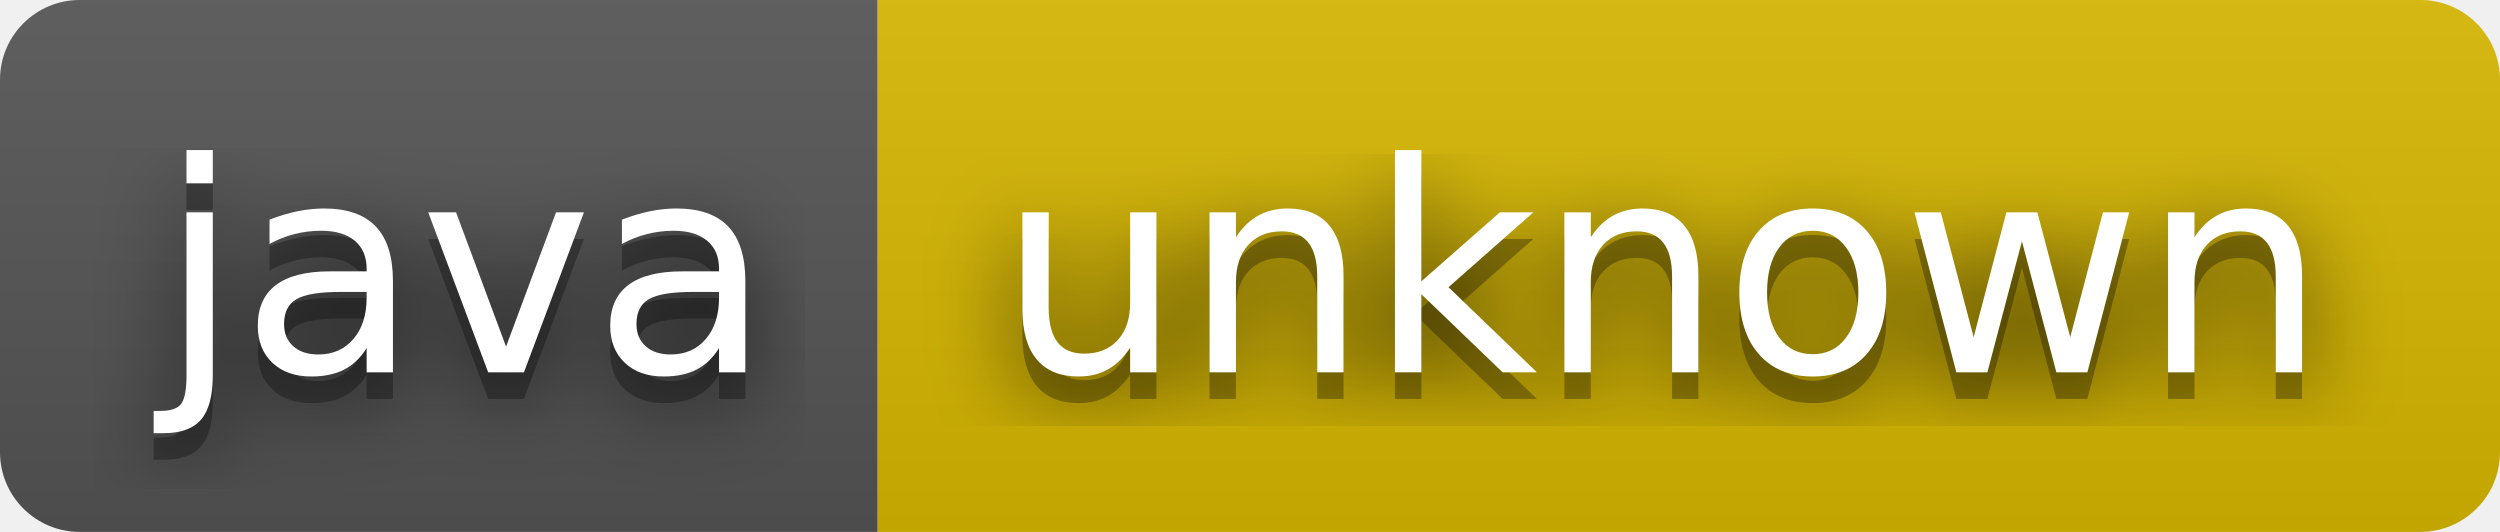
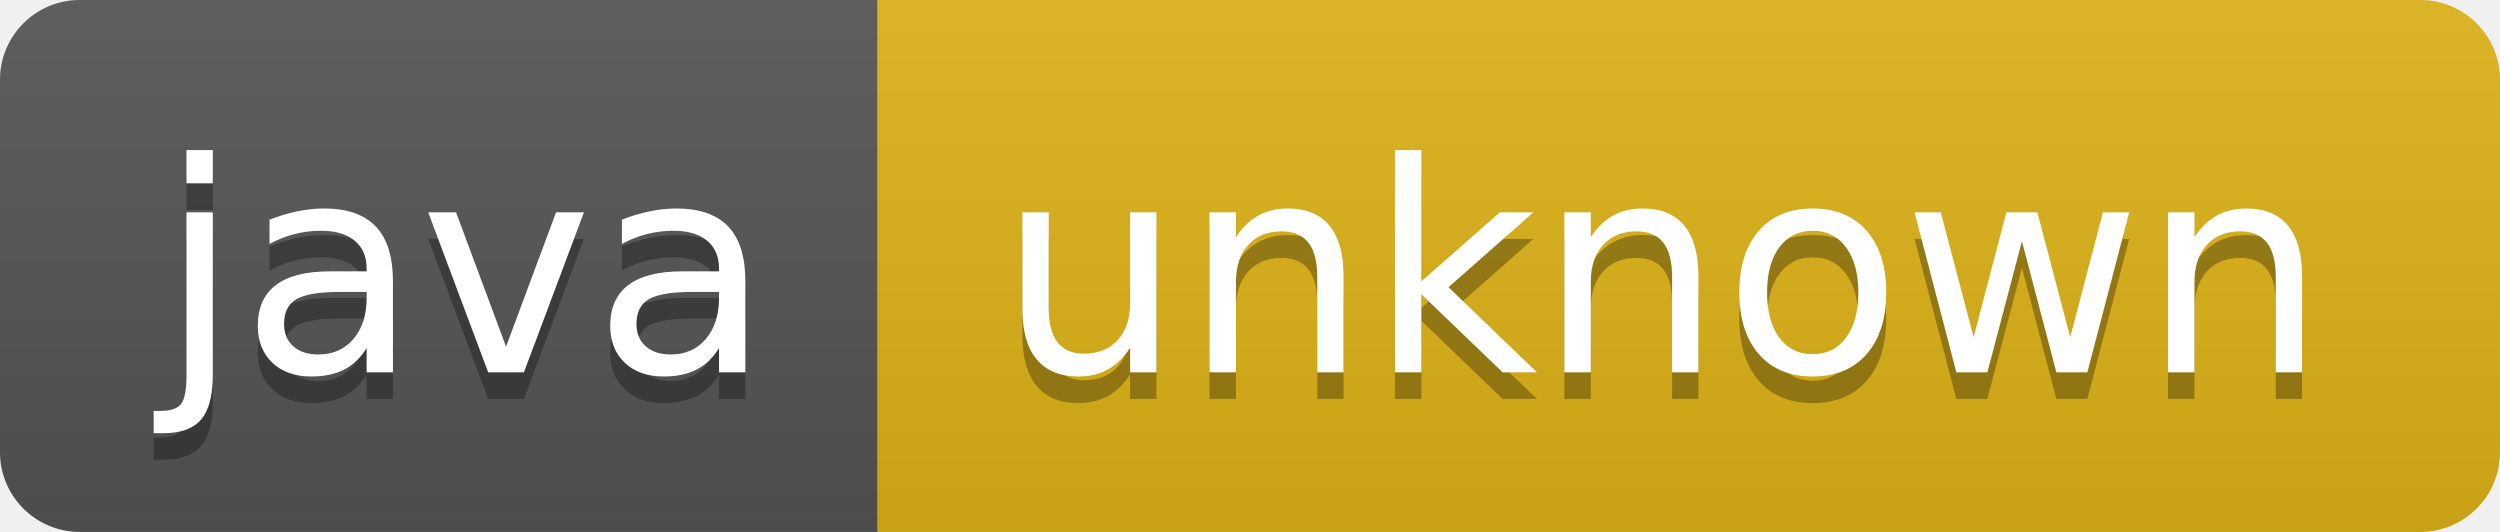
<svg xmlns="http://www.w3.org/2000/svg" width="94" height="20" role="img" aria-label="java: unknown">
-   <filter id="blur">
-     <feGaussianBlur in="SourceGraphic" stdDeviation="16" />
-   </filter>
  <linearGradient id="s" x2="0" y2="100%">
    <stop offset="0" stop-color="#bbb" stop-opacity=".1" />
    <stop offset="1" stop-opacity=".1" />
  </linearGradient>
  <clipPath id="r">
    <rect width="94" height="20" rx="3" fill="#fff" />
  </clipPath>
  <g clip-path="url(#r)">
    <rect width="33" height="20" fill="#555" />
-     <rect x="33" width="61" height="20" fill="#d8b800" />
+     <rect x="33" width="61" height="20" fill="#dfb317" />
    <rect width="94" height="20" fill="url(#s)" />
  </g>
  <g fill="#fff" text-anchor="middle" font-family="Verdana,Geneva,DejaVu Sans,sans-serif" text-rendering="geometricPrecision" font-size="110">
-     <text aria-hidden="true" x="175" y="150" fill="#010101" fill-opacity=".80" filter="url(#blur)" transform="scale(.1)" textLength="230">java</text>
    <text aria-hidden="true" x="175" y="150" fill="#010101" fill-opacity=".3" transform="scale(.1)" textLength="230">java</text>
    <text x="175" y="140" transform="scale(.1)" fill="#fff" textLength="230">java</text>
-     <text aria-hidden="true" x="625" y="150" fill="#010101" fill-opacity=".80" filter="url(#blur)" transform="scale(.1)" textLength="510">unknown</text>
    <text aria-hidden="true" x="625" y="150" fill="#010101" fill-opacity=".3" transform="scale(.1)" textLength="510">unknown</text>
    <text x="625" y="140" transform="scale(.1)" fill="#fff" textLength="510">unknown</text>
  </g>
</svg>
